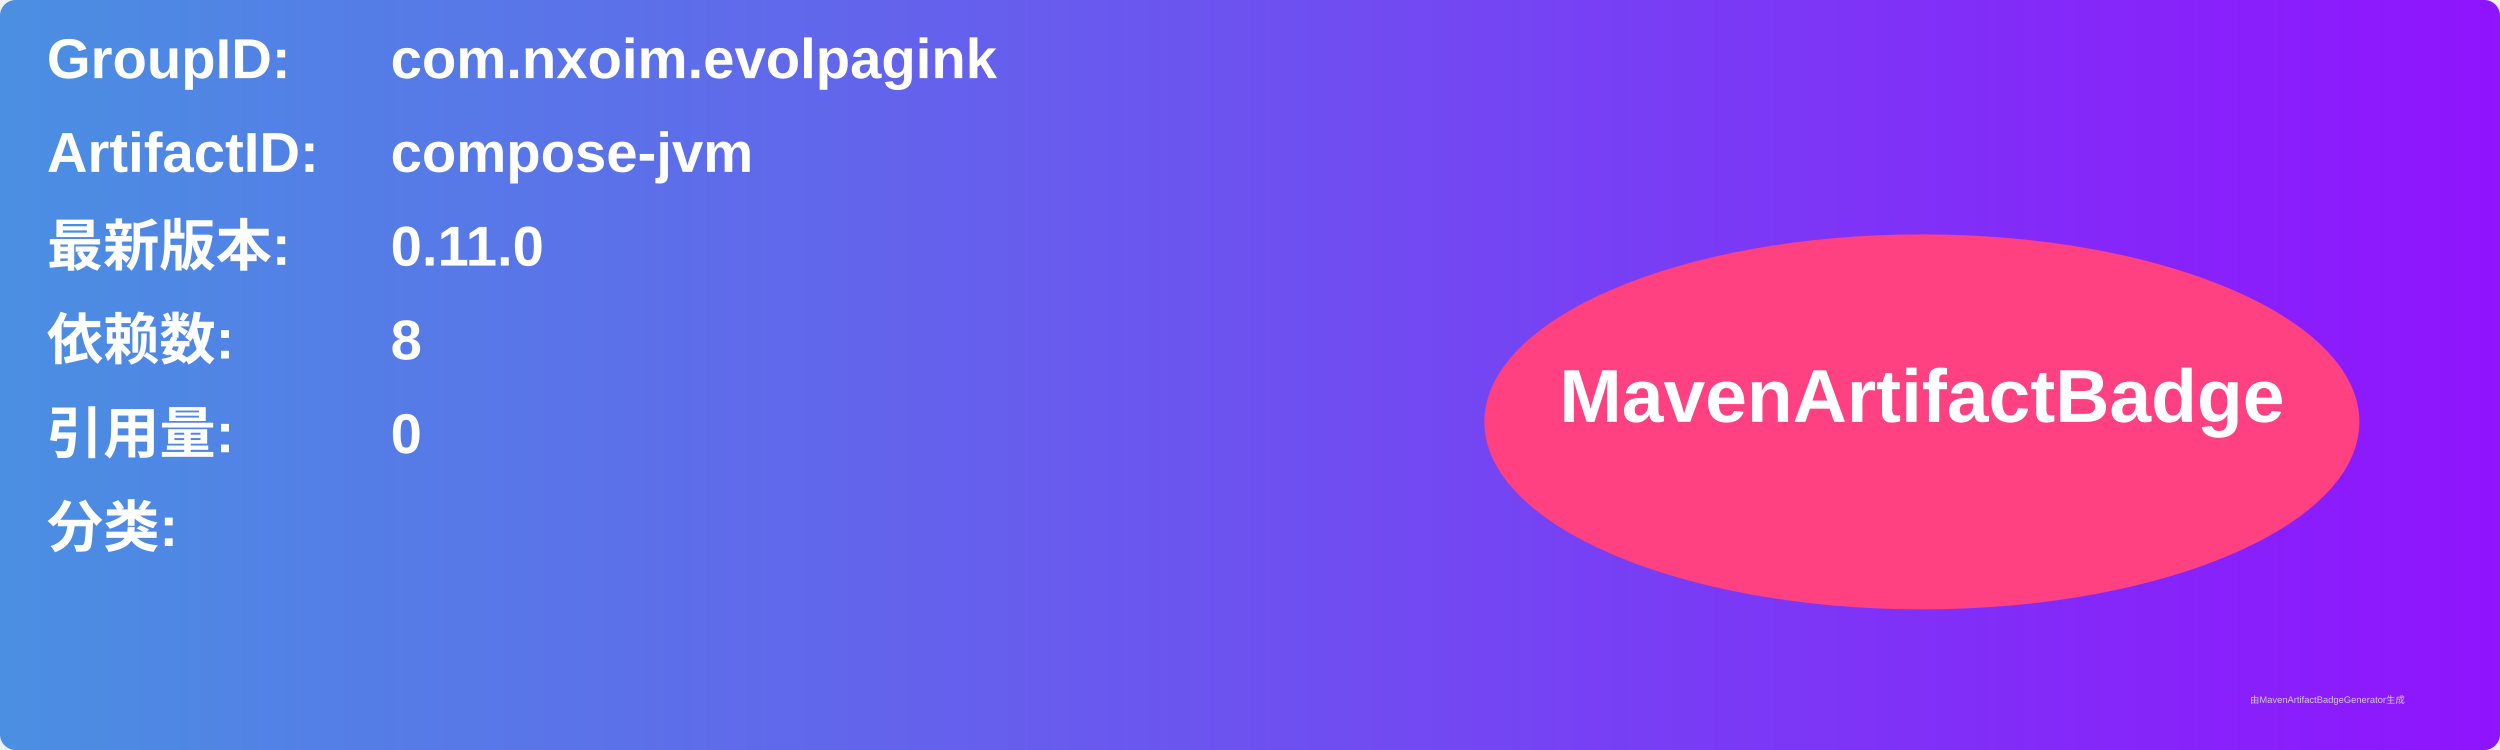
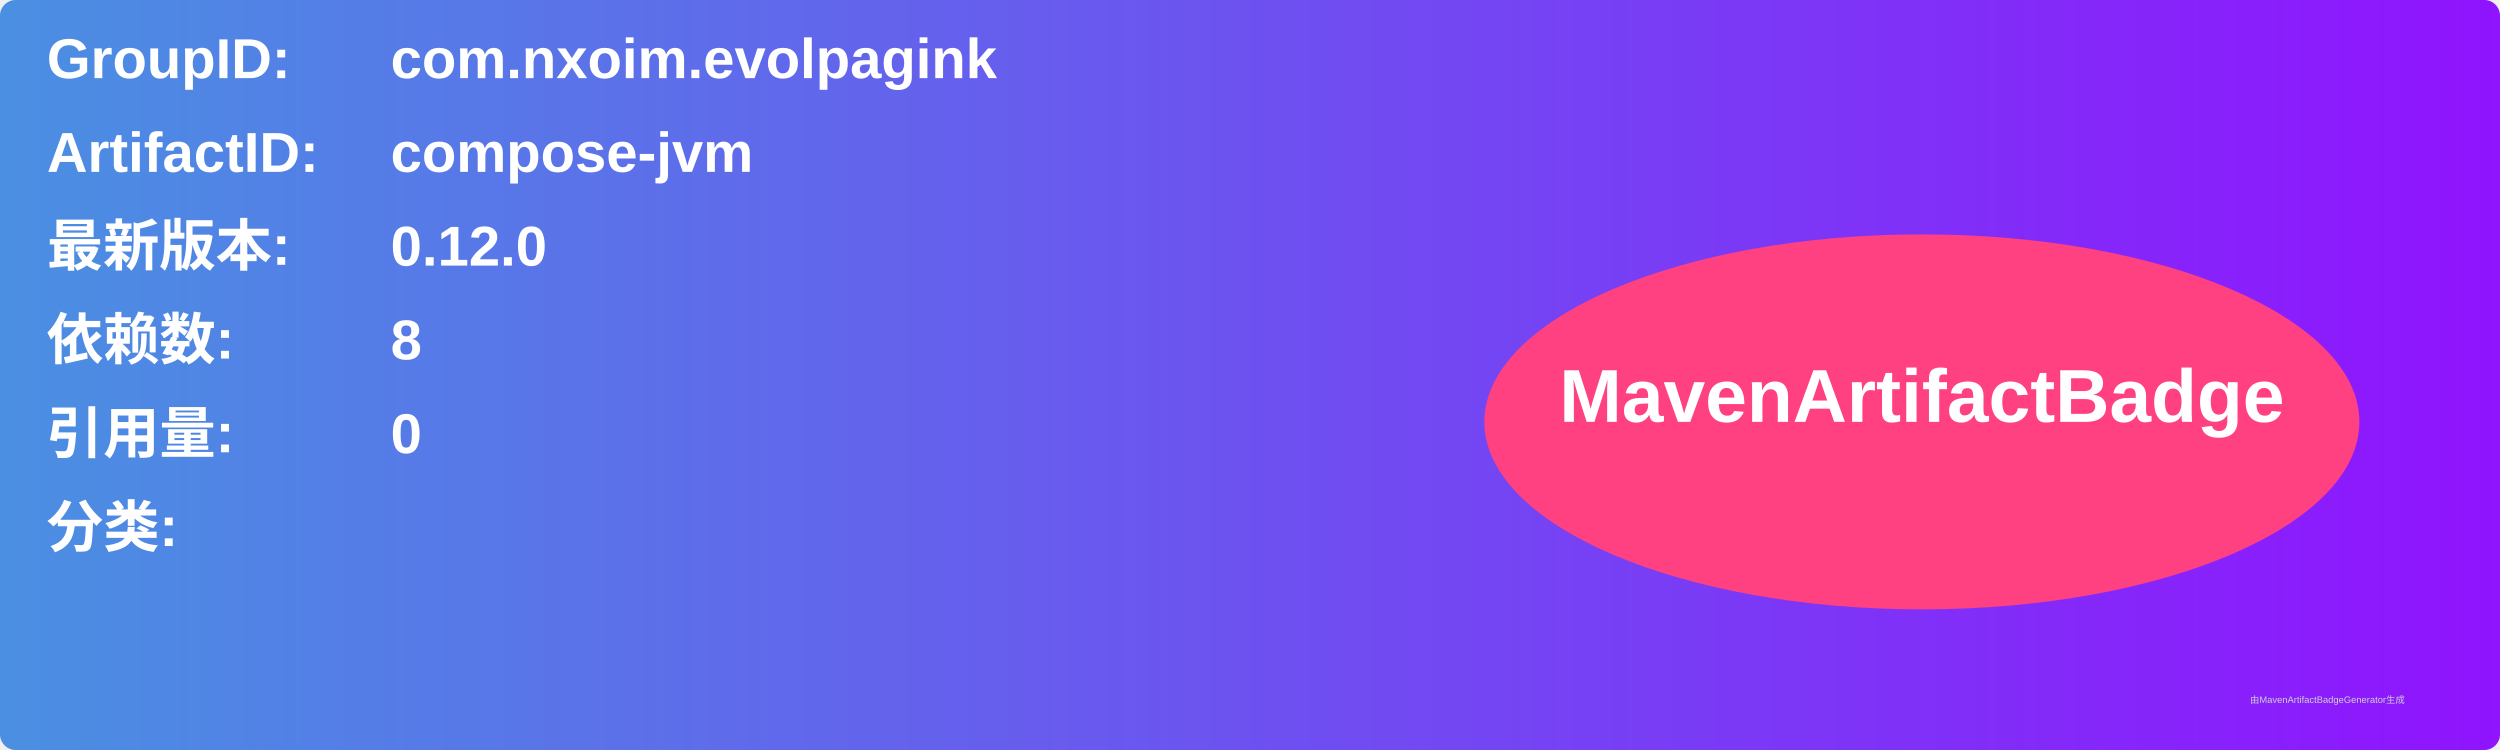
<svg xmlns="http://www.w3.org/2000/svg" width="800" height="240" viewBox="0 0 800 240">
  <linearGradient id="grad" x1="0%" y1="0%" x2="100%" y2="0%">
    <stop offset="0%" stop-color="#4a90e2" />
    <stop offset="100%" stop-color="#9013fe" />
  </linearGradient>
  <rect width="100%" height="100%" rx="5" ry="5" fill="url(#grad)" />
  <g transform="translate(15, 15)">
    <text x="0" y="10" font-family="Arial" font-size="18" fill="white" font-weight="bold" width="260">GroupID:</text>
    <text x="110" y="10" font-family="Arial" font-size="18" fill="white" font-weight="bold" width="460">com.nxoim.evolpagink</text>
    <text x="0" y="40" font-family="Arial" font-size="18" fill="white" font-weight="bold" width="260">ArtifactID:</text>
    <text x="110" y="40" font-family="Arial" font-size="18" fill="white" font-weight="bold" width="460">compose-jvm</text>
    <text x="0" y="70" font-family="Arial" font-size="18" fill="white" font-weight="bold">最新版本:</text>
    <text x="110" y="70" font-family="Arial" font-size="18" fill="white" font-weight="bold">
-       <tspan font-weight="bold">0.11.0</tspan>
+       <tspan font-weight="bold">0.12.0</tspan>
    </text>
    <text x="0" y="100" font-family="Arial" font-size="18" fill="white" font-weight="bold">依赖数: </text>
    <text x="110" y="100" font-family="Arial" font-size="18" fill="white">
      <tspan font-weight="bold">8</tspan>
    </text>
    <text x="0" y="130" font-family="Arial" font-size="18" fill="white" font-weight="bold">引用量: </text>
    <text x="110" y="130" font-family="Arial" font-size="18" fill="white">
      <tspan font-weight="bold">0</tspan>
    </text>
    <text x="0" y="160" font-family="Arial" font-size="18" fill="white" font-weight="bold">分类:</text>
    <text x="10" y="190" font-family="Arial" font-size="10" fill="white">
      <tspan font-weight="bold" />
    </text>
    <ellipse cx="600" cy="120" rx="140" ry="60" fill="#ff4081" />
    <text x="600" y="120" text-anchor="middle" font-family="Arial" font-size="24" fill="white" font-weight="bold">MavenArtifactBadge</text>
  </g>
  <text x="720" y="225" font-family="Arial" font-size="3" fill="#d0d0d0">由MavenArtifactBadgeGenerator生成</text>
</svg>
